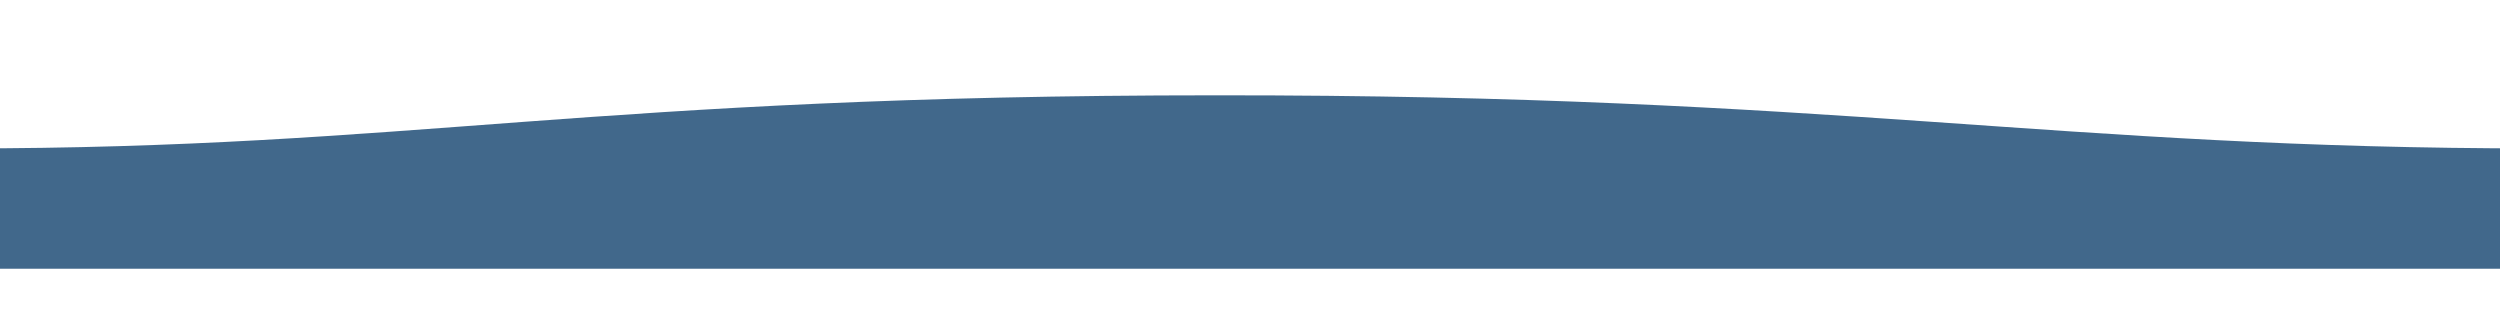
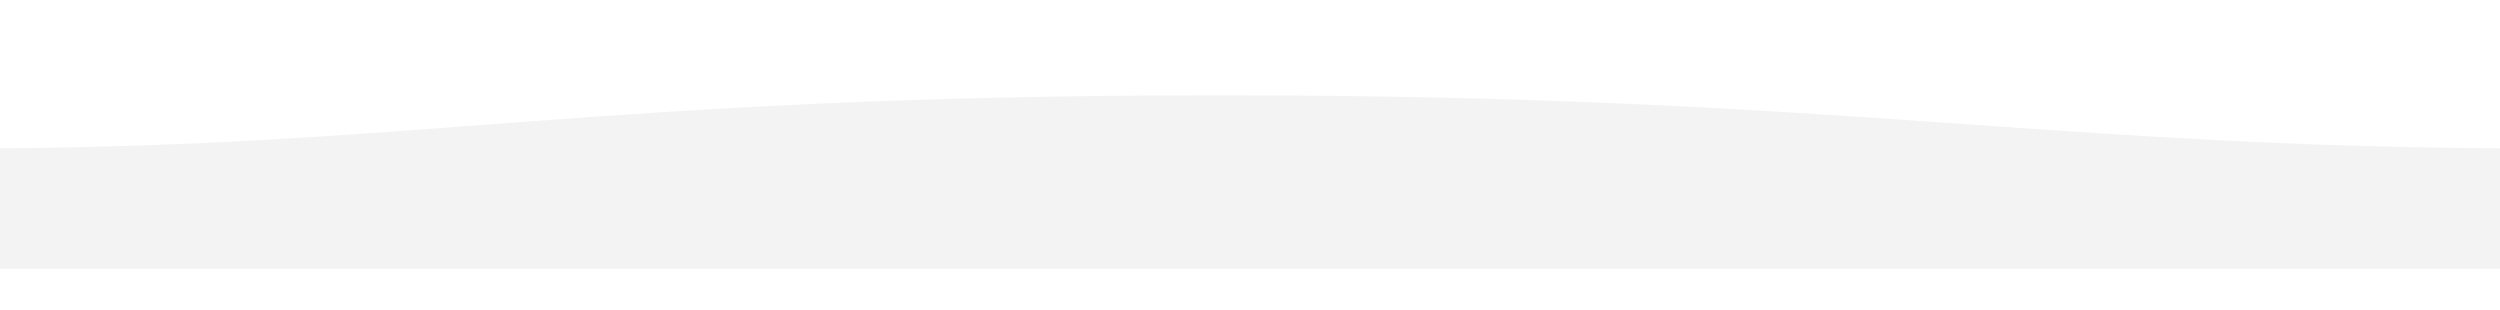
<svg xmlns="http://www.w3.org/2000/svg" height="198" width="1600">
-   <path d="m1625 95c-311 0-445.9-34.3-847-34-400 0-514 34-803 34v77h1650s0-48 0-77z" fill="#41688B" />
+   <path d="m1625 95c-311 0-445.9-34.3-847-34-400 0-514 34-803 34v77h1650s0-48 0-77z" fill="#f3f3f3" />
</svg>
